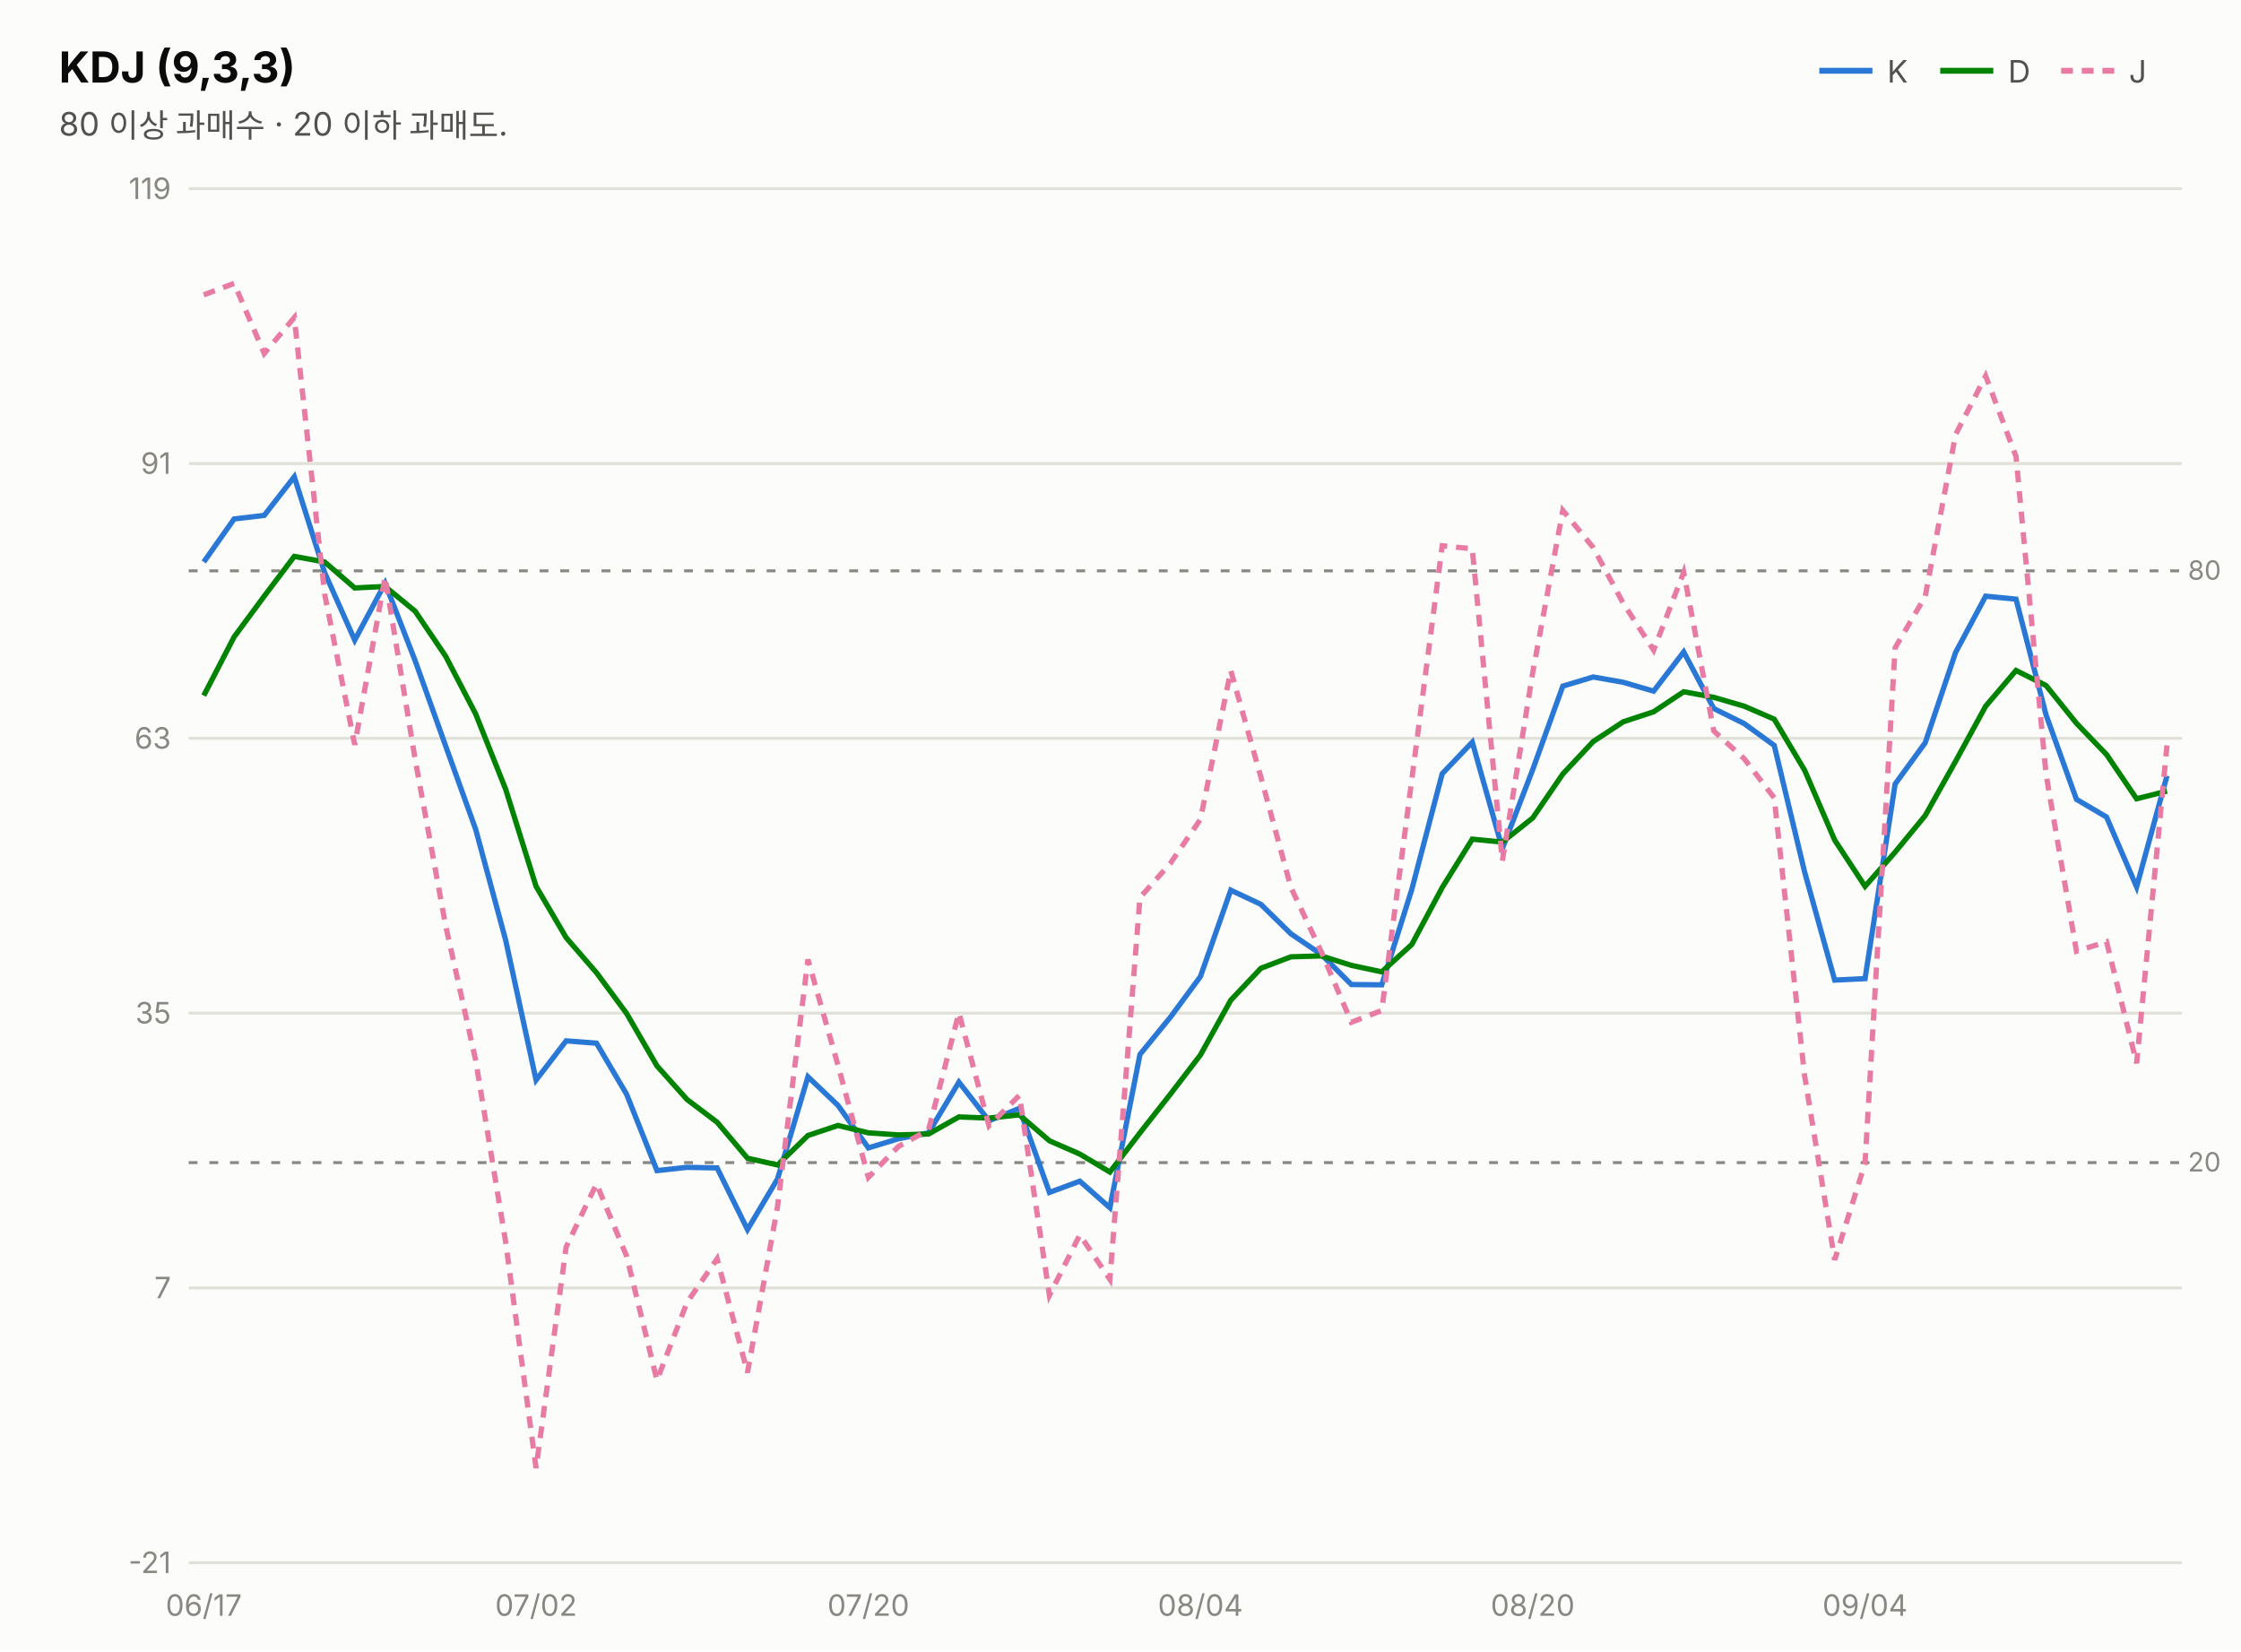
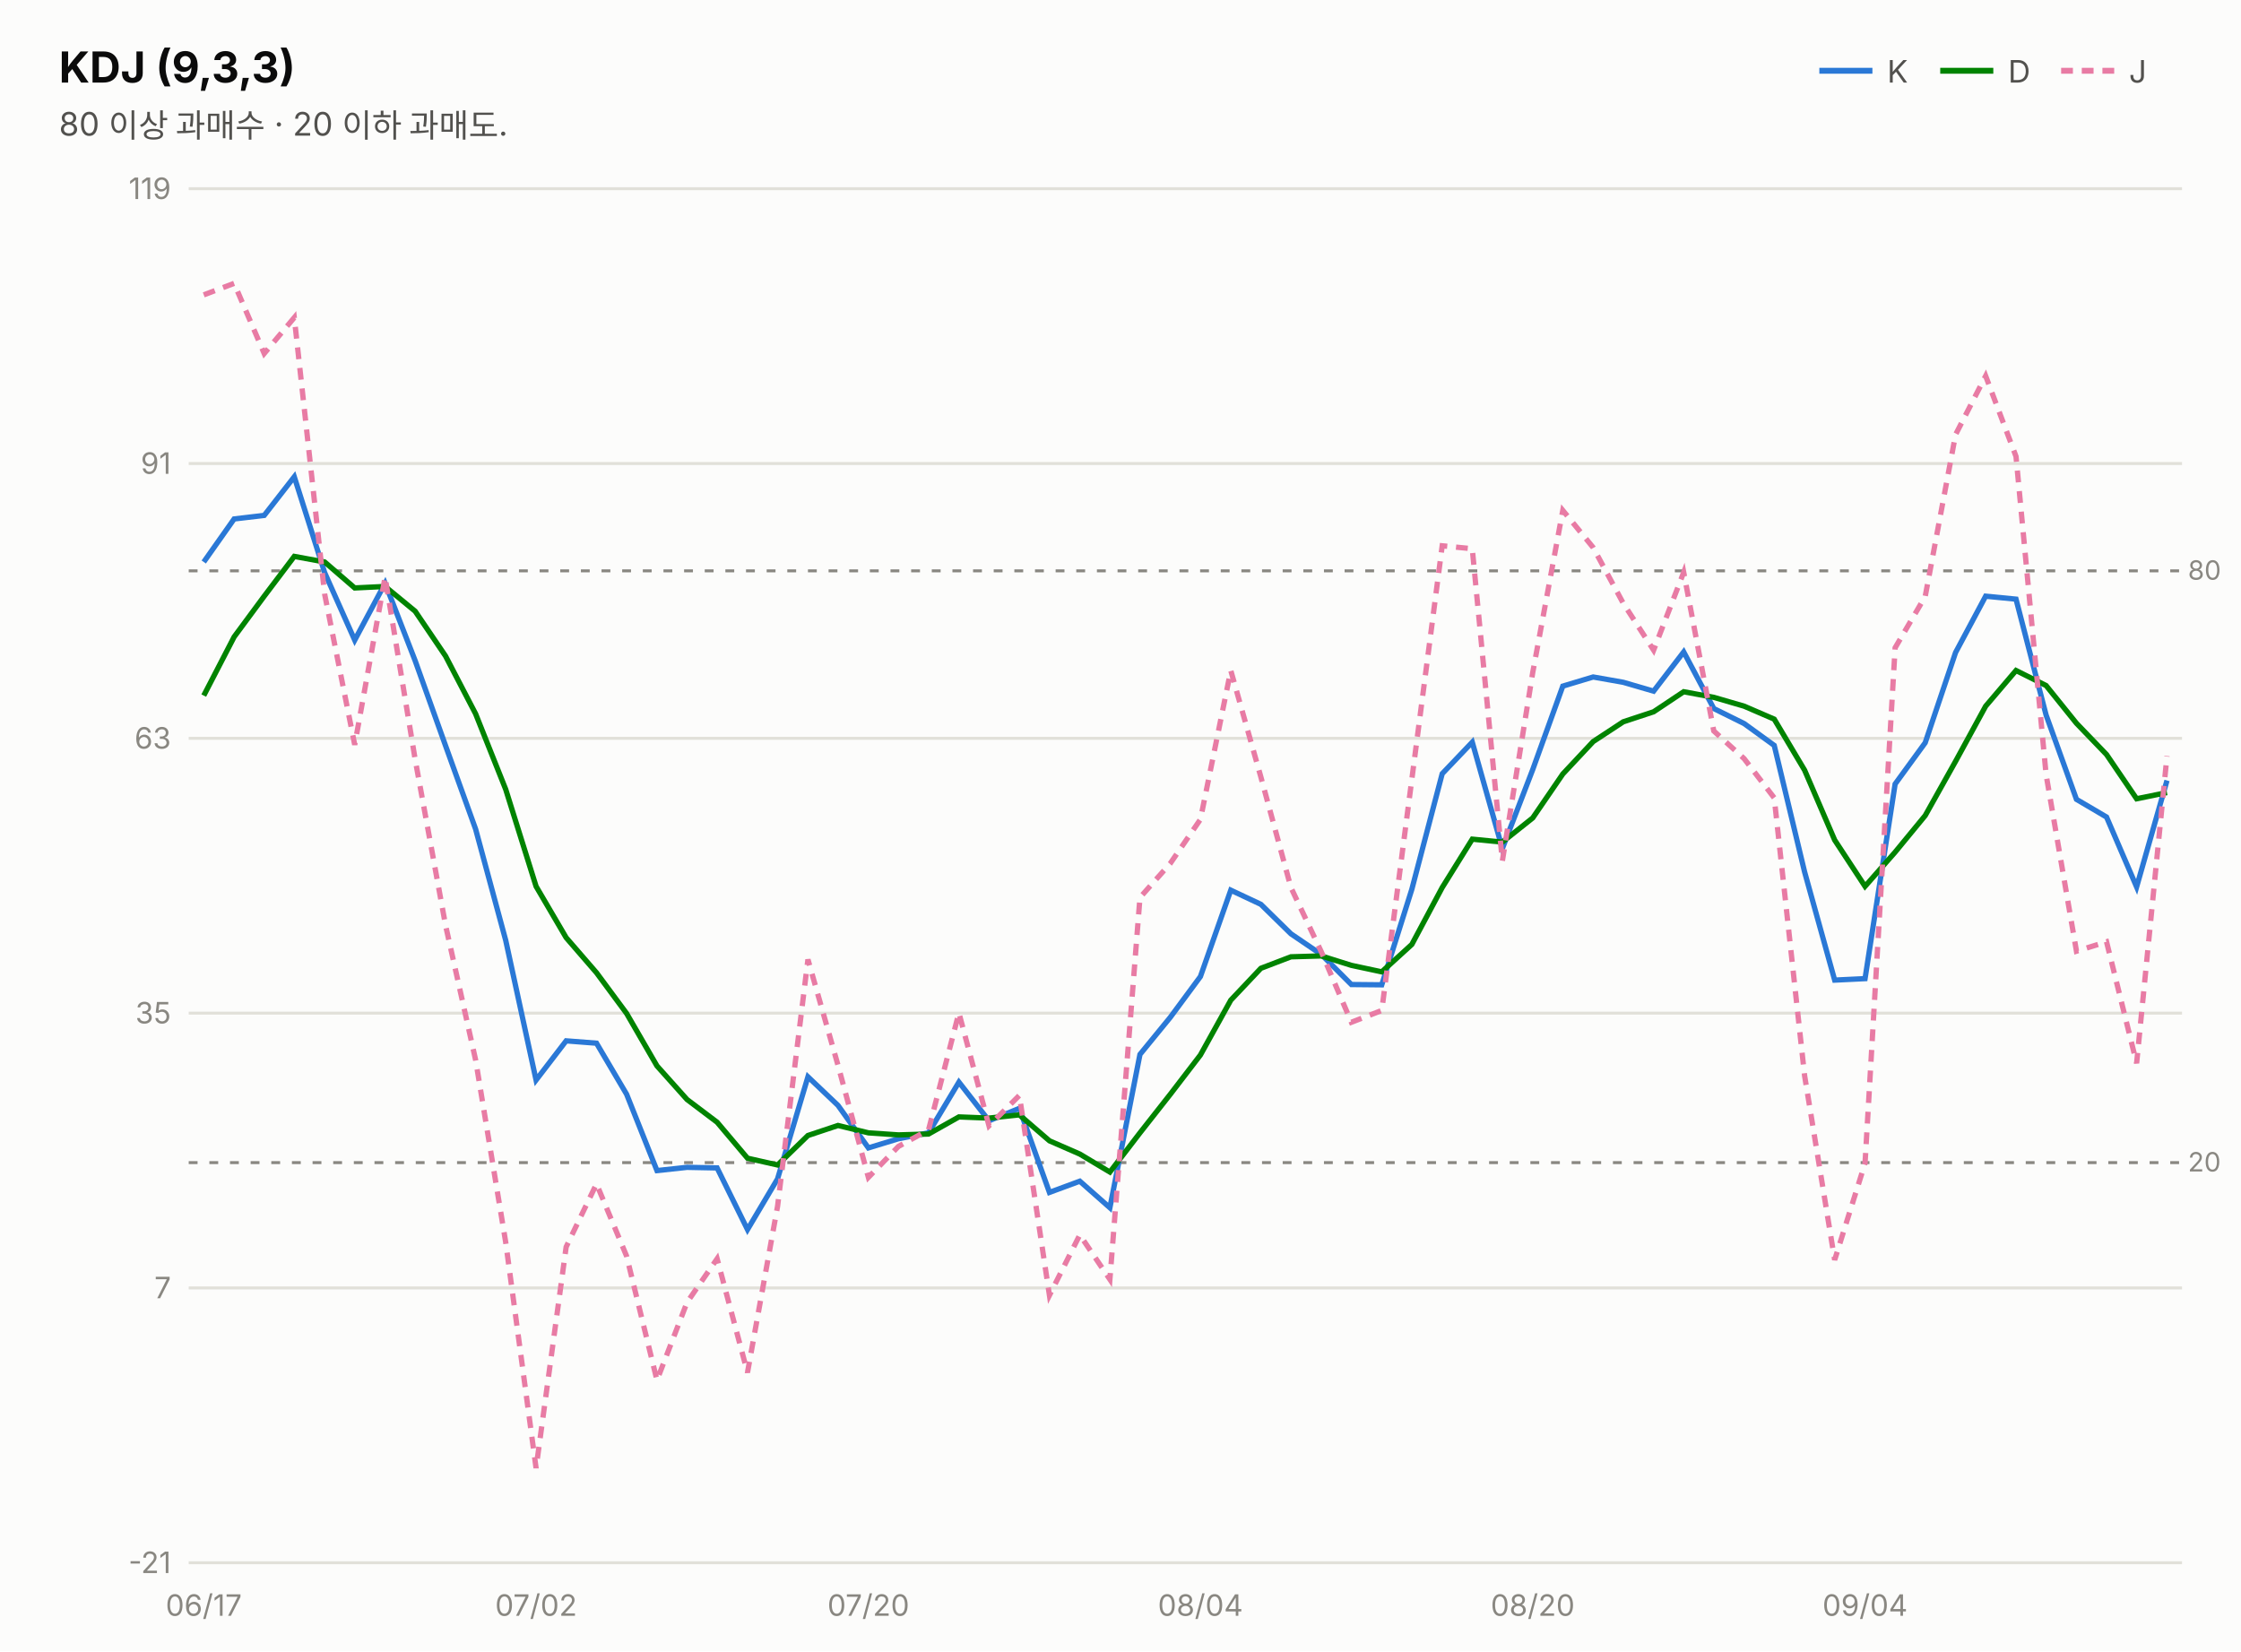
<svg xmlns="http://www.w3.org/2000/svg" width="760" height="560" viewBox="0 0 760 560" font-family="system-ui,-apple-system,&quot;Segoe UI&quot;,&quot;Malgun Gothic&quot;,&quot;Apple SD Gothic Neo&quot;,sans-serif">
  <rect width="760" height="560" fill="#fcfcfb" />
  <text x="20" y="28" font-size="14.5" font-weight="700" fill="#0b0b0b">KDJ (9,3,3)</text>
  <text x="20" y="46" font-size="11" fill="#52514e">80 이상 과매수 · 20 이하 과매도.</text>
  <line x1="617" y1="24" x2="635" y2="24" stroke="#2a78d6" stroke-width="2" />
  <text x="640" y="28" font-size="10.5" fill="#52514e">K</text>
  <line x1="658" y1="24" x2="676" y2="24" stroke="#008300" stroke-width="2" />
  <text x="681" y="28" font-size="10.5" fill="#52514e">D</text>
  <line x1="699" y1="24" x2="717" y2="24" stroke="#e87ba4" stroke-width="2" stroke-dasharray="4 3" />
  <text x="722" y="28" font-size="10.5" fill="#52514e">J</text>
  <line x1="64" y1="530.0" x2="740" y2="530.0" stroke="#e1e0d9" stroke-width="1" />
  <text x="58" y="533.5" font-size="10" fill="#898781" text-anchor="end" style="font-variant-numeric:tabular-nums">-21</text>
  <line x1="64" y1="436.8" x2="740" y2="436.8" stroke="#e1e0d9" stroke-width="1" />
  <text x="58" y="440.3" font-size="10" fill="#898781" text-anchor="end" style="font-variant-numeric:tabular-nums">7</text>
  <line x1="64" y1="343.6" x2="740" y2="343.6" stroke="#e1e0d9" stroke-width="1" />
  <text x="58" y="347.1" font-size="10" fill="#898781" text-anchor="end" style="font-variant-numeric:tabular-nums">35</text>
  <line x1="64" y1="250.4" x2="740" y2="250.4" stroke="#e1e0d9" stroke-width="1" />
  <text x="58" y="253.9" font-size="10" fill="#898781" text-anchor="end" style="font-variant-numeric:tabular-nums">63</text>
  <line x1="64" y1="157.2" x2="740" y2="157.2" stroke="#e1e0d9" stroke-width="1" />
  <text x="58" y="160.7" font-size="10" fill="#898781" text-anchor="end" style="font-variant-numeric:tabular-nums">91</text>
  <line x1="64" y1="64.0" x2="740" y2="64.0" stroke="#e1e0d9" stroke-width="1" />
  <text x="58" y="67.5" font-size="10" fill="#898781" text-anchor="end" style="font-variant-numeric:tabular-nums">119</text>
  <line x1="64" y1="193.6" x2="740" y2="193.6" stroke="#898781" stroke-width="1" stroke-dasharray="3 4" />
  <text x="742" y="196.6" font-size="9" fill="#898781">80</text>
  <line x1="64" y1="394.3" x2="740" y2="394.3" stroke="#898781" stroke-width="1" stroke-dasharray="3 4" />
  <text x="742" y="397.3" font-size="9" fill="#898781">20</text>
-   <path d="M69.1,190.6 L79.4,176.0 L89.6,174.8 L99.8,161.7 L110.1,194.2 L120.3,217.1 L130.6,197.8 L140.8,224.1 L151.1,252.9 L161.3,281.2 L171.5,318.9 L181.8,366.3 L192.0,353.0 L202.3,353.8 L212.5,371.1 L222.8,397.0 L233.0,395.9 L243.2,396.1 L253.5,417.0 L263.7,399.8 L274.0,365.2 L284.2,374.9 L294.5,389.3 L304.7,386.2 L314.9,384.2 L325.2,367.0 L335.4,380.1 L345.7,375.9 L355.9,404.4 L366.2,400.6 L376.4,409.6 L386.6,357.6 L396.9,345.0 L407.1,331.2 L417.4,301.9 L427.6,306.7 L437.8,316.7 L448.1,323.7 L458.3,333.9 L468.6,334.0 L478.8,301.6 L489.1,262.4 L499.3,251.7 L509.5,287.8 L519.8,261.0 L530.0,232.7 L540.3,229.6 L550.5,231.4 L560.8,234.4 L571.0,221.1 L581.2,240.3 L591.5,245.4 L601.7,252.8 L612.0,295.7 L622.2,332.4 L632.5,331.9 L642.7,265.9 L652.9,251.9 L663.2,221.3 L673.4,202.2 L683.7,203.2 L693.9,242.5 L704.2,271.1 L714.4,277.1 L724.6,300.8 L734.9,263.1" fill="none" stroke="#2a78d6" stroke-width="1.8" />
-   <path d="M69.1,235.9 L79.4,216.0 L89.6,202.2 L99.8,188.7 L110.1,190.6 L120.3,199.4 L130.6,198.9 L140.8,207.3 L151.1,222.5 L161.3,242.1 L171.5,267.7 L181.8,300.6 L192.0,318.0 L202.3,329.9 L212.5,343.7 L222.8,361.5 L233.0,372.9 L243.2,380.6 L253.5,392.8 L263.7,395.1 L274.0,385.1 L284.2,381.7 L294.5,384.2 L304.7,384.9 L314.9,384.6 L325.2,378.8 L335.4,379.2 L345.7,378.1 L355.9,386.9 L366.2,391.4 L376.4,397.5 L386.6,384.2 L396.9,371.1 L407.1,357.8 L417.4,339.2 L427.6,328.4 L437.8,324.5 L448.1,324.2 L458.3,327.4 L468.6,329.6 L478.8,320.3 L489.1,301.0 L499.3,284.6 L509.5,285.6 L519.8,277.4 L530.0,262.5 L540.3,251.5 L550.5,244.8 L560.8,241.4 L571.0,234.6 L581.2,236.5 L591.5,239.5 L601.7,243.9 L612.0,261.2 L622.2,284.9 L632.5,300.6 L642.7,289.0 L652.9,276.6 L663.2,258.2 L673.4,239.5 L683.7,227.4 L693.9,232.5 L704.2,245.3 L714.4,255.9 L724.6,270.9 L734.9,268.3" fill="none" stroke="#008300" stroke-width="1.8" />
-   <path d="M69.1,100.0 L79.4,96.1 L89.6,119.9 L99.8,107.7 L110.1,201.5 L120.3,252.6 L130.6,195.7 L140.8,257.6 L151.1,313.8 L161.3,359.5 L171.5,421.3 L181.8,497.9 L192.0,422.9 L202.3,401.5 L212.5,426.0 L222.8,468.1 L233.0,441.7 L243.2,426.9 L253.5,465.5 L263.7,409.1 L274.0,325.4 L284.2,361.3 L294.5,399.3 L304.7,388.8 L314.9,383.2 L325.2,343.5 L335.4,381.8 L345.7,371.5 L355.9,439.3 L366.2,418.8 L376.4,433.9 L386.6,304.4 L396.9,292.8 L407.1,277.9 L417.4,227.4 L427.6,263.5 L437.8,301.0 L448.1,322.8 L458.3,346.7 L468.6,342.7 L478.8,264.3 L489.1,185.1 L499.3,186.1 L509.5,292.0 L519.8,228.1 L530.0,173.1 L540.3,185.7 L550.5,204.6 L560.8,220.5 L571.0,194.1 L581.2,247.9 L591.5,257.3 L601.7,270.6 L612.0,364.8 L622.2,427.3 L632.5,394.5 L642.7,219.7 L652.9,202.3 L663.2,147.4 L673.4,127.5 L683.7,154.8 L693.9,262.7 L704.2,322.6 L714.4,319.4 L724.6,360.6 L734.9,252.8" fill="none" stroke="#e87ba4" stroke-width="1.8" stroke-dasharray="4 3" />
+   <path d="M69.1,190.6 L79.4,176.0 L89.6,174.8 L99.8,161.7 L110.1,194.2 L120.3,217.1 L130.6,197.8 L140.8,224.1 L151.1,252.9 L161.3,281.2 L171.5,318.9 L181.8,366.3 L192.0,353.0 L202.3,353.8 L212.5,371.1 L222.8,397.0 L233.0,395.9 L243.2,396.1 L253.5,417.0 L263.7,399.8 L274.0,365.2 L284.2,374.9 L294.5,389.3 L304.7,386.2 L314.9,384.2 L325.2,367.0 L335.4,380.1 L345.7,375.9 L355.9,404.4 L366.2,400.6 L376.4,409.6 L386.6,357.6 L396.9,345.0 L407.1,331.2 L417.4,301.9 L427.6,306.7 L437.8,316.7 L448.1,323.7 L458.3,333.9 L468.6,334.0 L478.8,301.6 L489.1,262.4 L499.3,251.7 L509.5,287.8 L519.8,261.0 L530.0,232.7 L540.3,229.6 L550.5,231.4 L560.8,234.4 L571.0,221.1 L581.2,240.3 L591.5,245.4 L601.7,252.8 L612.0,295.7 L622.2,332.4 L632.5,331.9 L642.7,265.9 L652.9,251.9 L663.2,221.3 L673.4,202.2 L683.7,203.2 L693.9,242.5 L704.2,271.1 L714.4,277.1 L724.6,300.8 L734.9,264.7" fill="none" stroke="#2a78d6" stroke-width="1.8" />
+   <path d="M69.1,235.9 L79.4,216.0 L89.6,202.2 L99.8,188.7 L110.1,190.6 L120.3,199.4 L130.6,198.9 L140.8,207.3 L151.1,222.5 L161.3,242.1 L171.5,267.7 L181.8,300.6 L192.0,318.0 L202.3,329.9 L212.5,343.7 L222.8,361.5 L233.0,372.9 L243.2,380.6 L253.5,392.8 L263.7,395.1 L274.0,385.1 L284.2,381.7 L294.5,384.2 L304.7,384.9 L314.9,384.6 L325.2,378.8 L335.4,379.2 L345.7,378.1 L355.9,386.9 L366.2,391.4 L376.4,397.5 L386.6,384.2 L396.9,371.1 L407.1,357.8 L417.4,339.2 L427.6,328.4 L437.8,324.5 L448.1,324.2 L458.3,327.4 L468.6,329.6 L478.8,320.3 L489.1,301.0 L499.3,284.6 L509.5,285.6 L519.8,277.4 L530.0,262.5 L540.3,251.5 L550.5,244.8 L560.8,241.4 L571.0,234.6 L581.2,236.5 L591.5,239.5 L601.7,243.9 L612.0,261.2 L622.2,284.9 L632.5,300.6 L642.7,289.0 L652.9,276.6 L663.2,258.2 L673.4,239.5 L683.7,227.4 L693.9,232.5 L704.2,245.3 L714.4,255.9 L724.6,270.9 L734.9,268.8" fill="none" stroke="#008300" stroke-width="1.8" />
+   <path d="M69.1,100.0 L79.4,96.1 L89.6,119.9 L99.8,107.7 L110.1,201.5 L120.3,252.6 L130.6,195.7 L140.8,257.6 L151.1,313.8 L161.3,359.5 L171.5,421.3 L181.8,497.9 L192.0,422.9 L202.3,401.5 L212.5,426.0 L222.8,468.1 L233.0,441.7 L243.2,426.9 L253.5,465.5 L263.7,409.1 L274.0,325.4 L284.2,361.3 L294.5,399.3 L304.7,388.8 L314.9,383.2 L325.2,343.5 L335.4,381.8 L345.7,371.5 L355.9,439.3 L366.2,418.8 L376.4,433.9 L386.6,304.4 L396.9,292.8 L407.1,277.9 L417.4,227.4 L427.6,263.5 L437.8,301.0 L448.1,322.8 L458.3,346.7 L468.6,342.7 L478.8,264.3 L489.1,185.1 L499.3,186.1 L509.5,292.0 L519.8,228.1 L530.0,173.1 L540.3,185.7 L550.5,204.6 L560.8,220.5 L571.0,194.1 L581.2,247.9 L591.5,257.3 L601.7,270.6 L612.0,364.8 L622.2,427.3 L632.5,394.5 L642.7,219.7 L652.9,202.3 L663.2,147.4 L673.4,127.5 L683.7,154.8 L693.9,262.7 L704.2,322.6 L714.4,319.4 L724.6,360.6 L734.9,256.4" fill="none" stroke="#e87ba4" stroke-width="1.8" stroke-dasharray="4 3" />
  <text x="69.1" y="548" font-size="10" fill="#898781" text-anchor="middle">06/17</text>
  <text x="181.8" y="548" font-size="10" fill="#898781" text-anchor="middle">07/02</text>
  <text x="294.5" y="548" font-size="10" fill="#898781" text-anchor="middle">07/20</text>
  <text x="407.1" y="548" font-size="10" fill="#898781" text-anchor="middle">08/04</text>
  <text x="519.8" y="548" font-size="10" fill="#898781" text-anchor="middle">08/20</text>
  <text x="632.5" y="548" font-size="10" fill="#898781" text-anchor="middle">09/04</text>
</svg>
